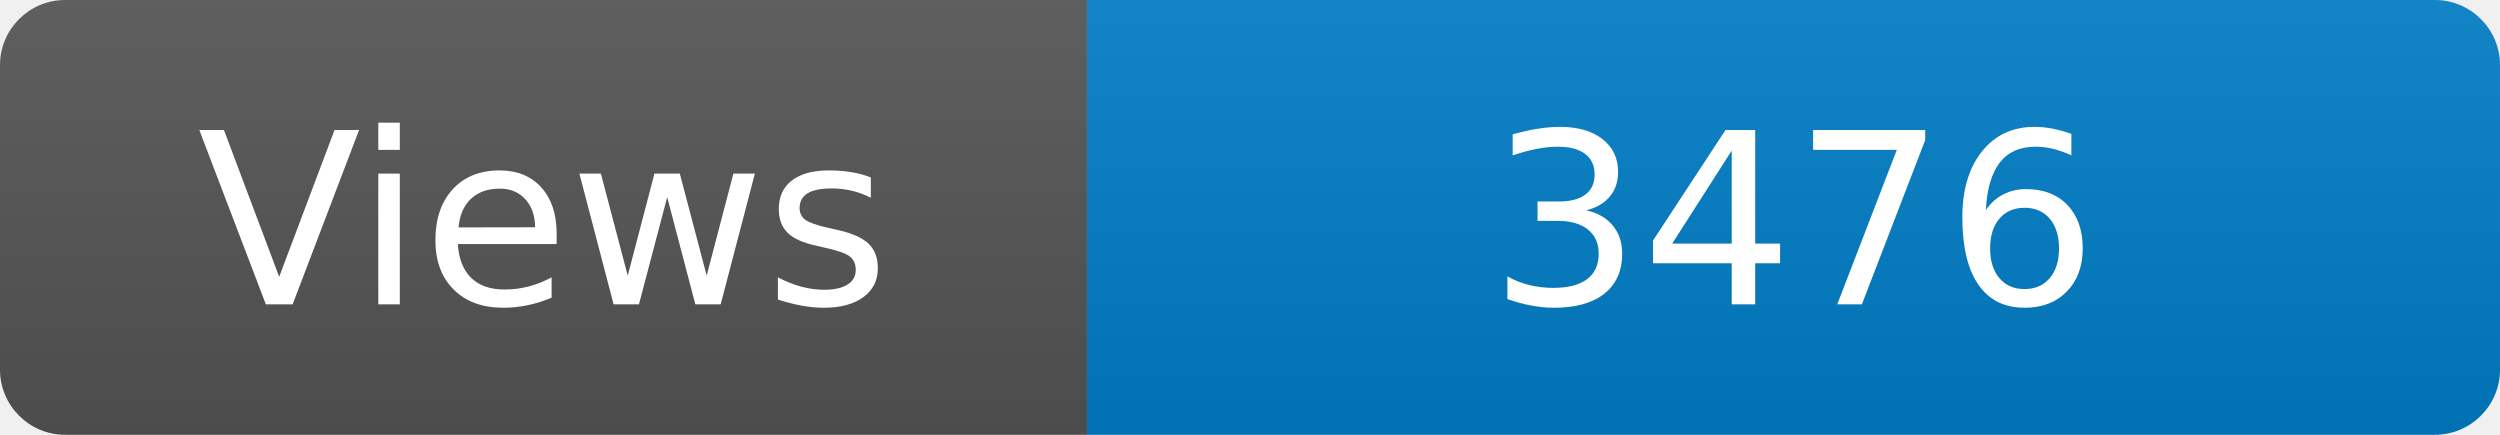
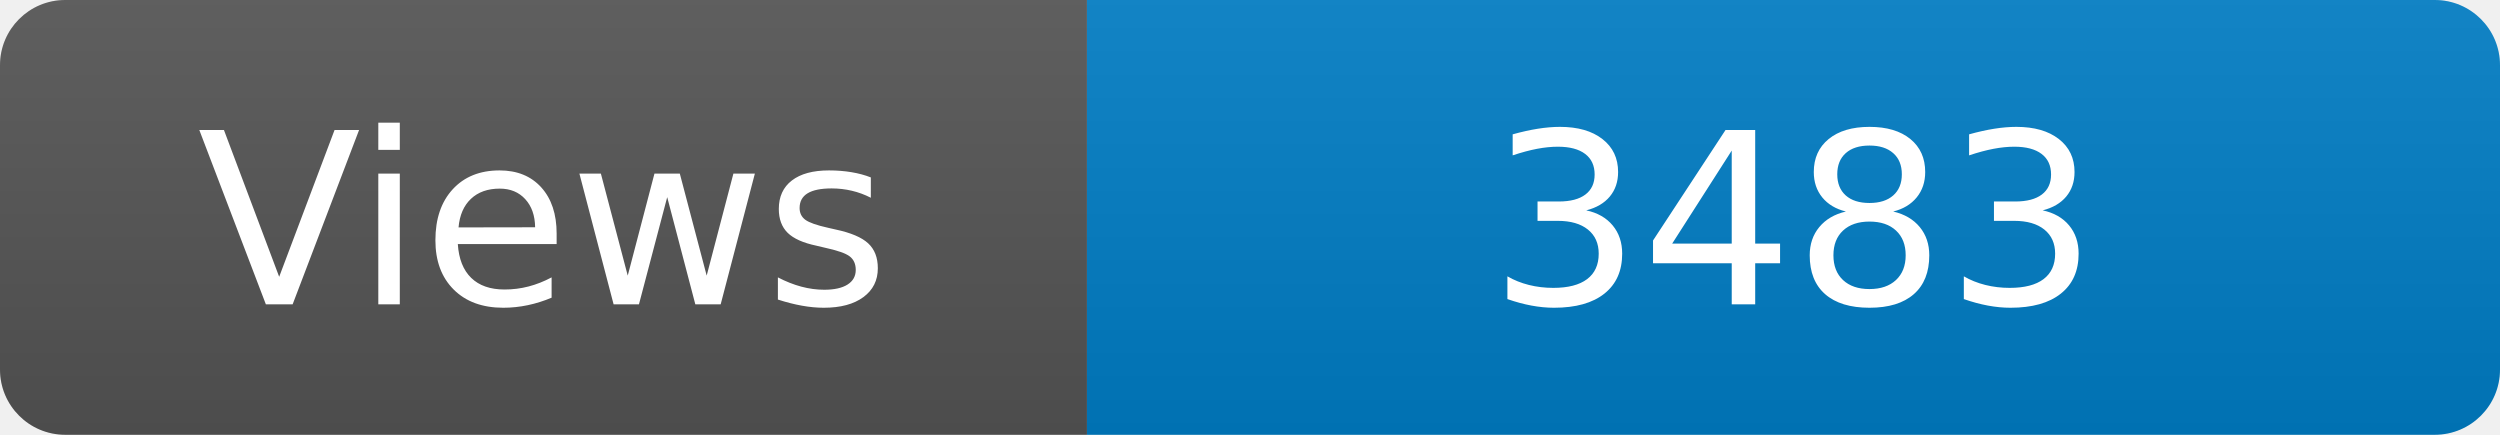
<svg xmlns="http://www.w3.org/2000/svg" width="115" height="20" role="img" aria-label="Maintained?: yes">
  <linearGradient id="s" x2="0" y2="100%">
    <stop offset="0" stop-color="#bbb" stop-opacity=".1" />
    <stop offset="1" stop-opacity=".1" />
  </linearGradient>
  <clipPath id="r">
    <rect width="115" height="20" rx="3" fill="#fff" />
  </clipPath>
  <g clip-path="url(#r)">
    <rect width="50" height="20" fill="#555" />
    <rect x="50" width="160" height="20" fill="#007ec6" />
    <rect width="115" height="20" fill="url(#s)" />
  </g>
  <g fill="#fff" text-anchor="middle" font-family="Verdana,Geneva,DejaVu Sans,sans-serif" font-size="110">
    <text x="250" y="140" transform="scale(.1)" fill="#fff">Views</text>
-     <text x="825" y="140" transform="scale(.1)" fill="#fff">3476</text>
+     <text x="825" y="140" transform="scale(.1)" fill="#fff">3483</text>
  </g>
</svg>
